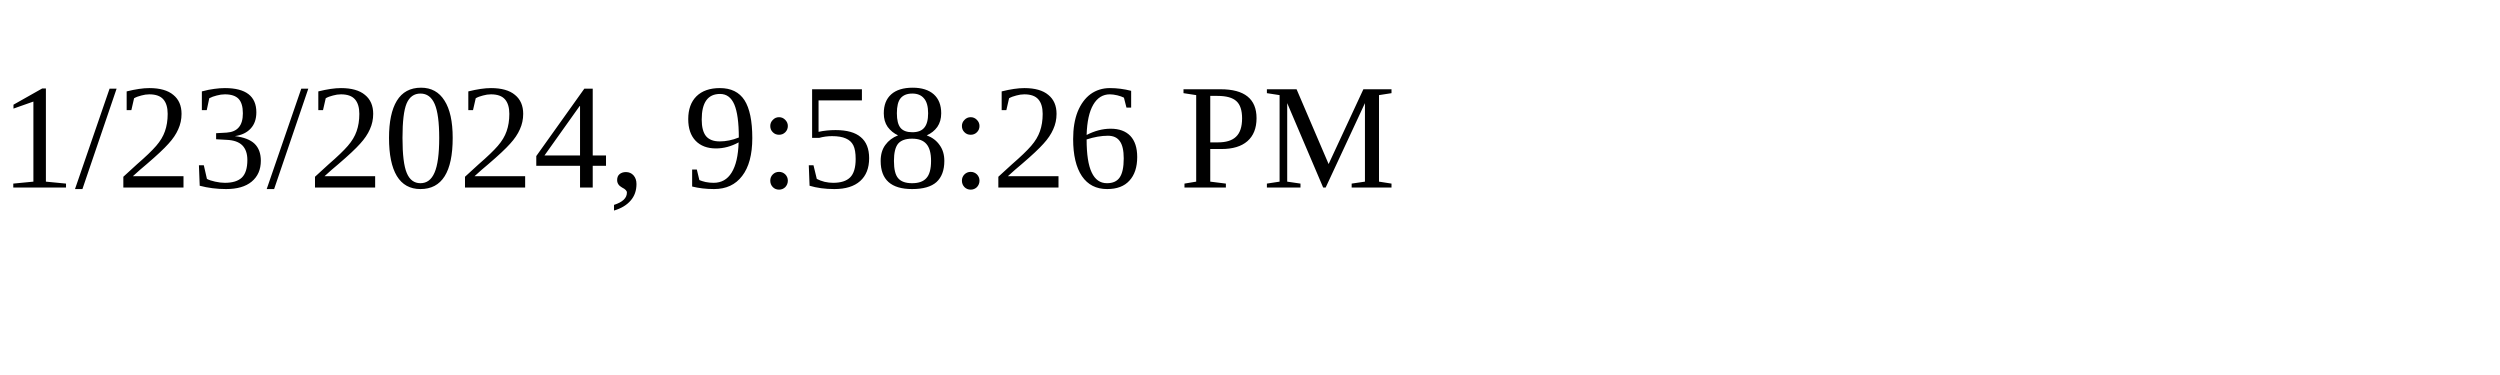
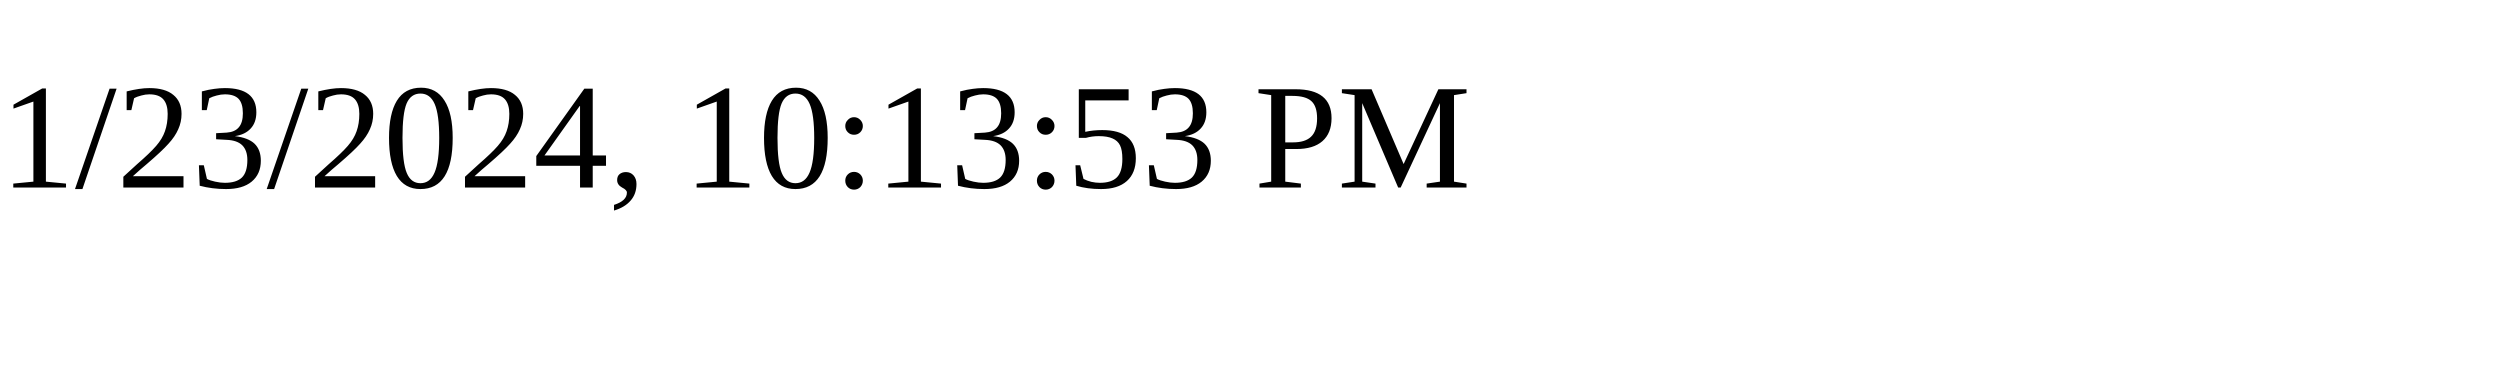
<svg xmlns="http://www.w3.org/2000/svg" height="30" width="200">
-   <text x="0" y="15">1/23/2024, 9:58:26 PM</text>
+   <text x="0" y="15">1/23/2024, 10:13:53 PM</text>
</svg>
